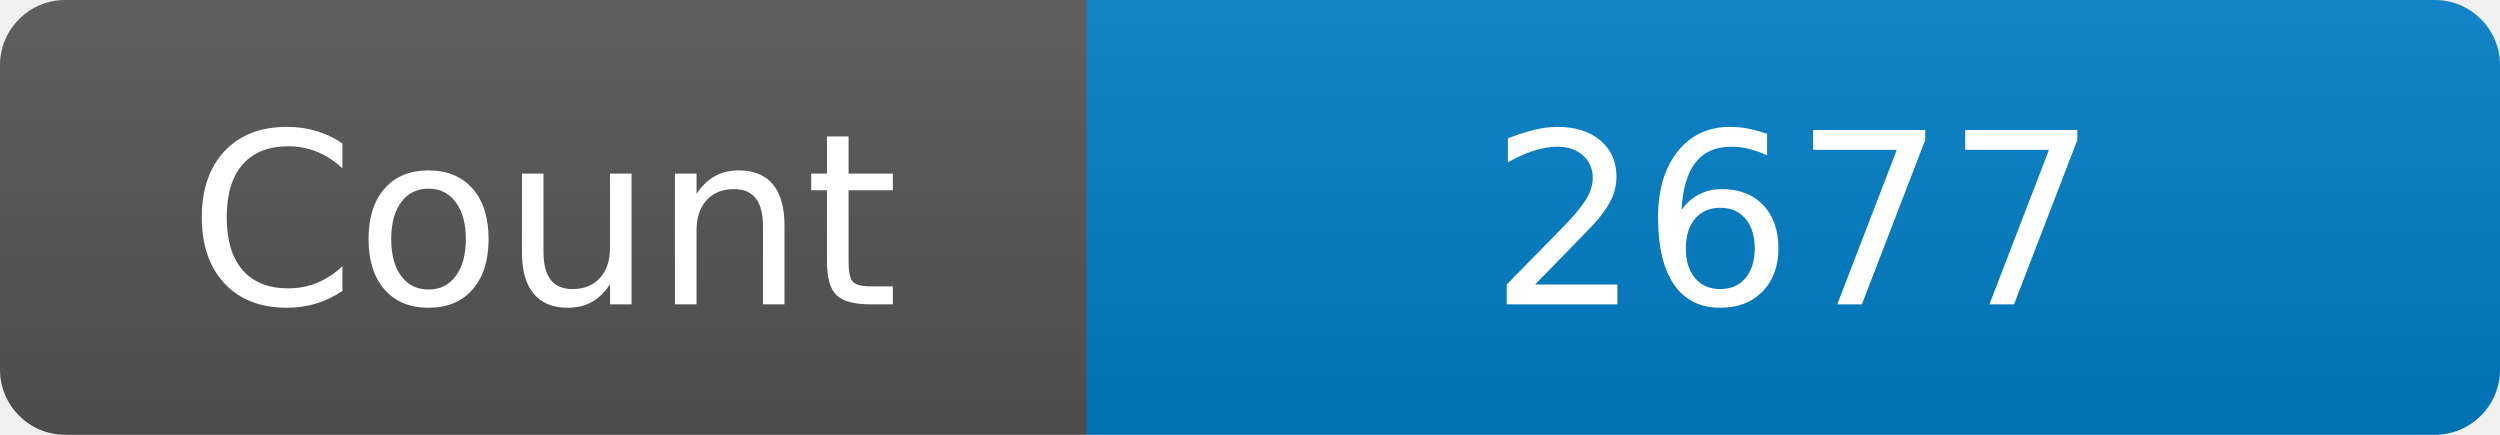
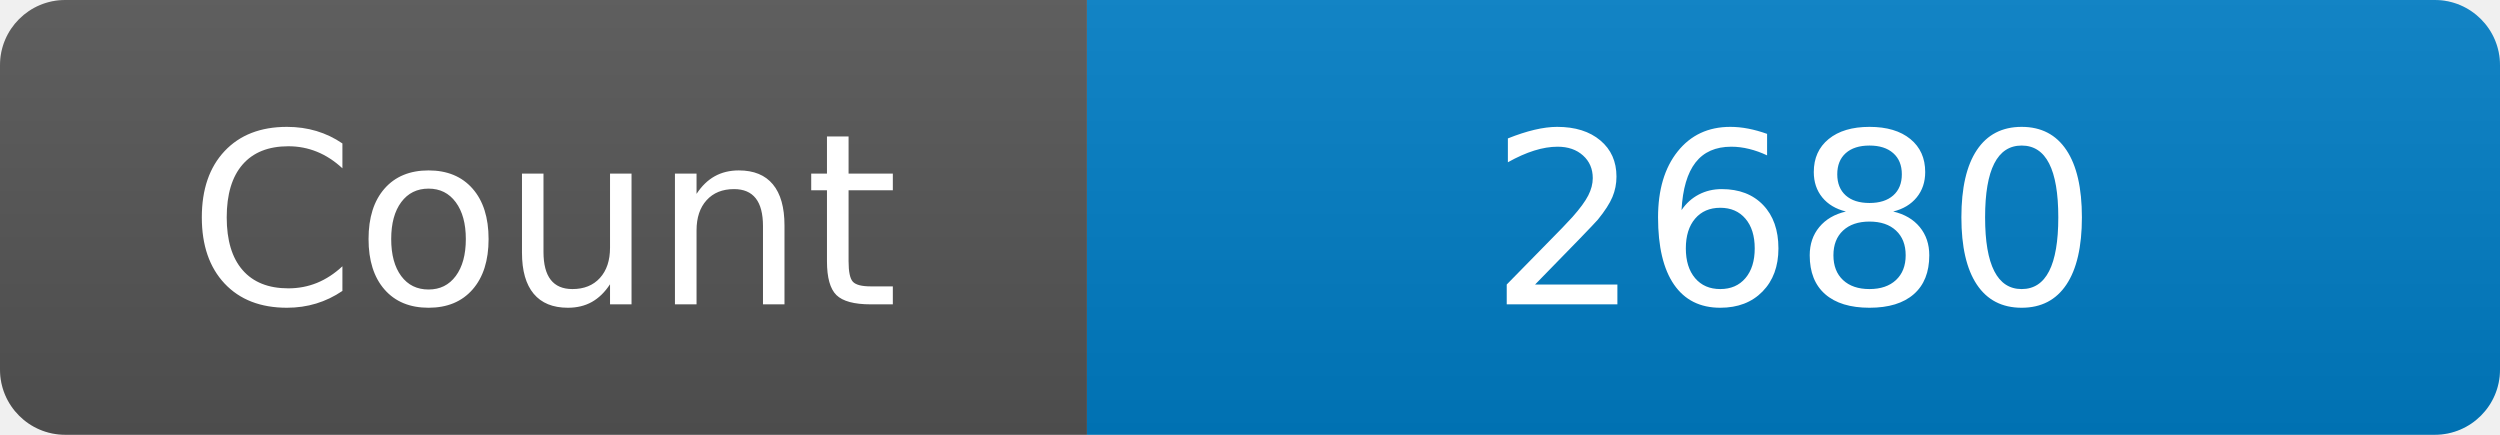
<svg xmlns="http://www.w3.org/2000/svg" width="115" height="20" role="img" aria-label="Maintained?: yes">
  <linearGradient id="s" x2="0" y2="100%">
    <stop offset="0" stop-color="#bbb" stop-opacity=".1" />
    <stop offset="1" stop-opacity=".1" />
  </linearGradient>
  <clipPath id="r">
    <rect width="115" height="20" rx="3" fill="#fff" />
  </clipPath>
  <g clip-path="url(#r)">
    <rect width="50" height="20" fill="#555" />
    <rect x="50" width="160" height="20" fill="#007ec6" />
    <rect width="115" height="20" fill="url(#s)" />
  </g>
  <g fill="#fff" text-anchor="middle" font-family="Verdana,Geneva,DejaVu Sans,sans-serif" font-size="110">
    <text x="250" y="140" transform="scale(.1)" fill="#fff">Count</text>
-     <text x="825" y="140" transform="scale(.1)" fill="#fff">2677</text>
+     <text x="825" y="140" transform="scale(.1)" fill="#fff">2680</text>
  </g>
</svg>
